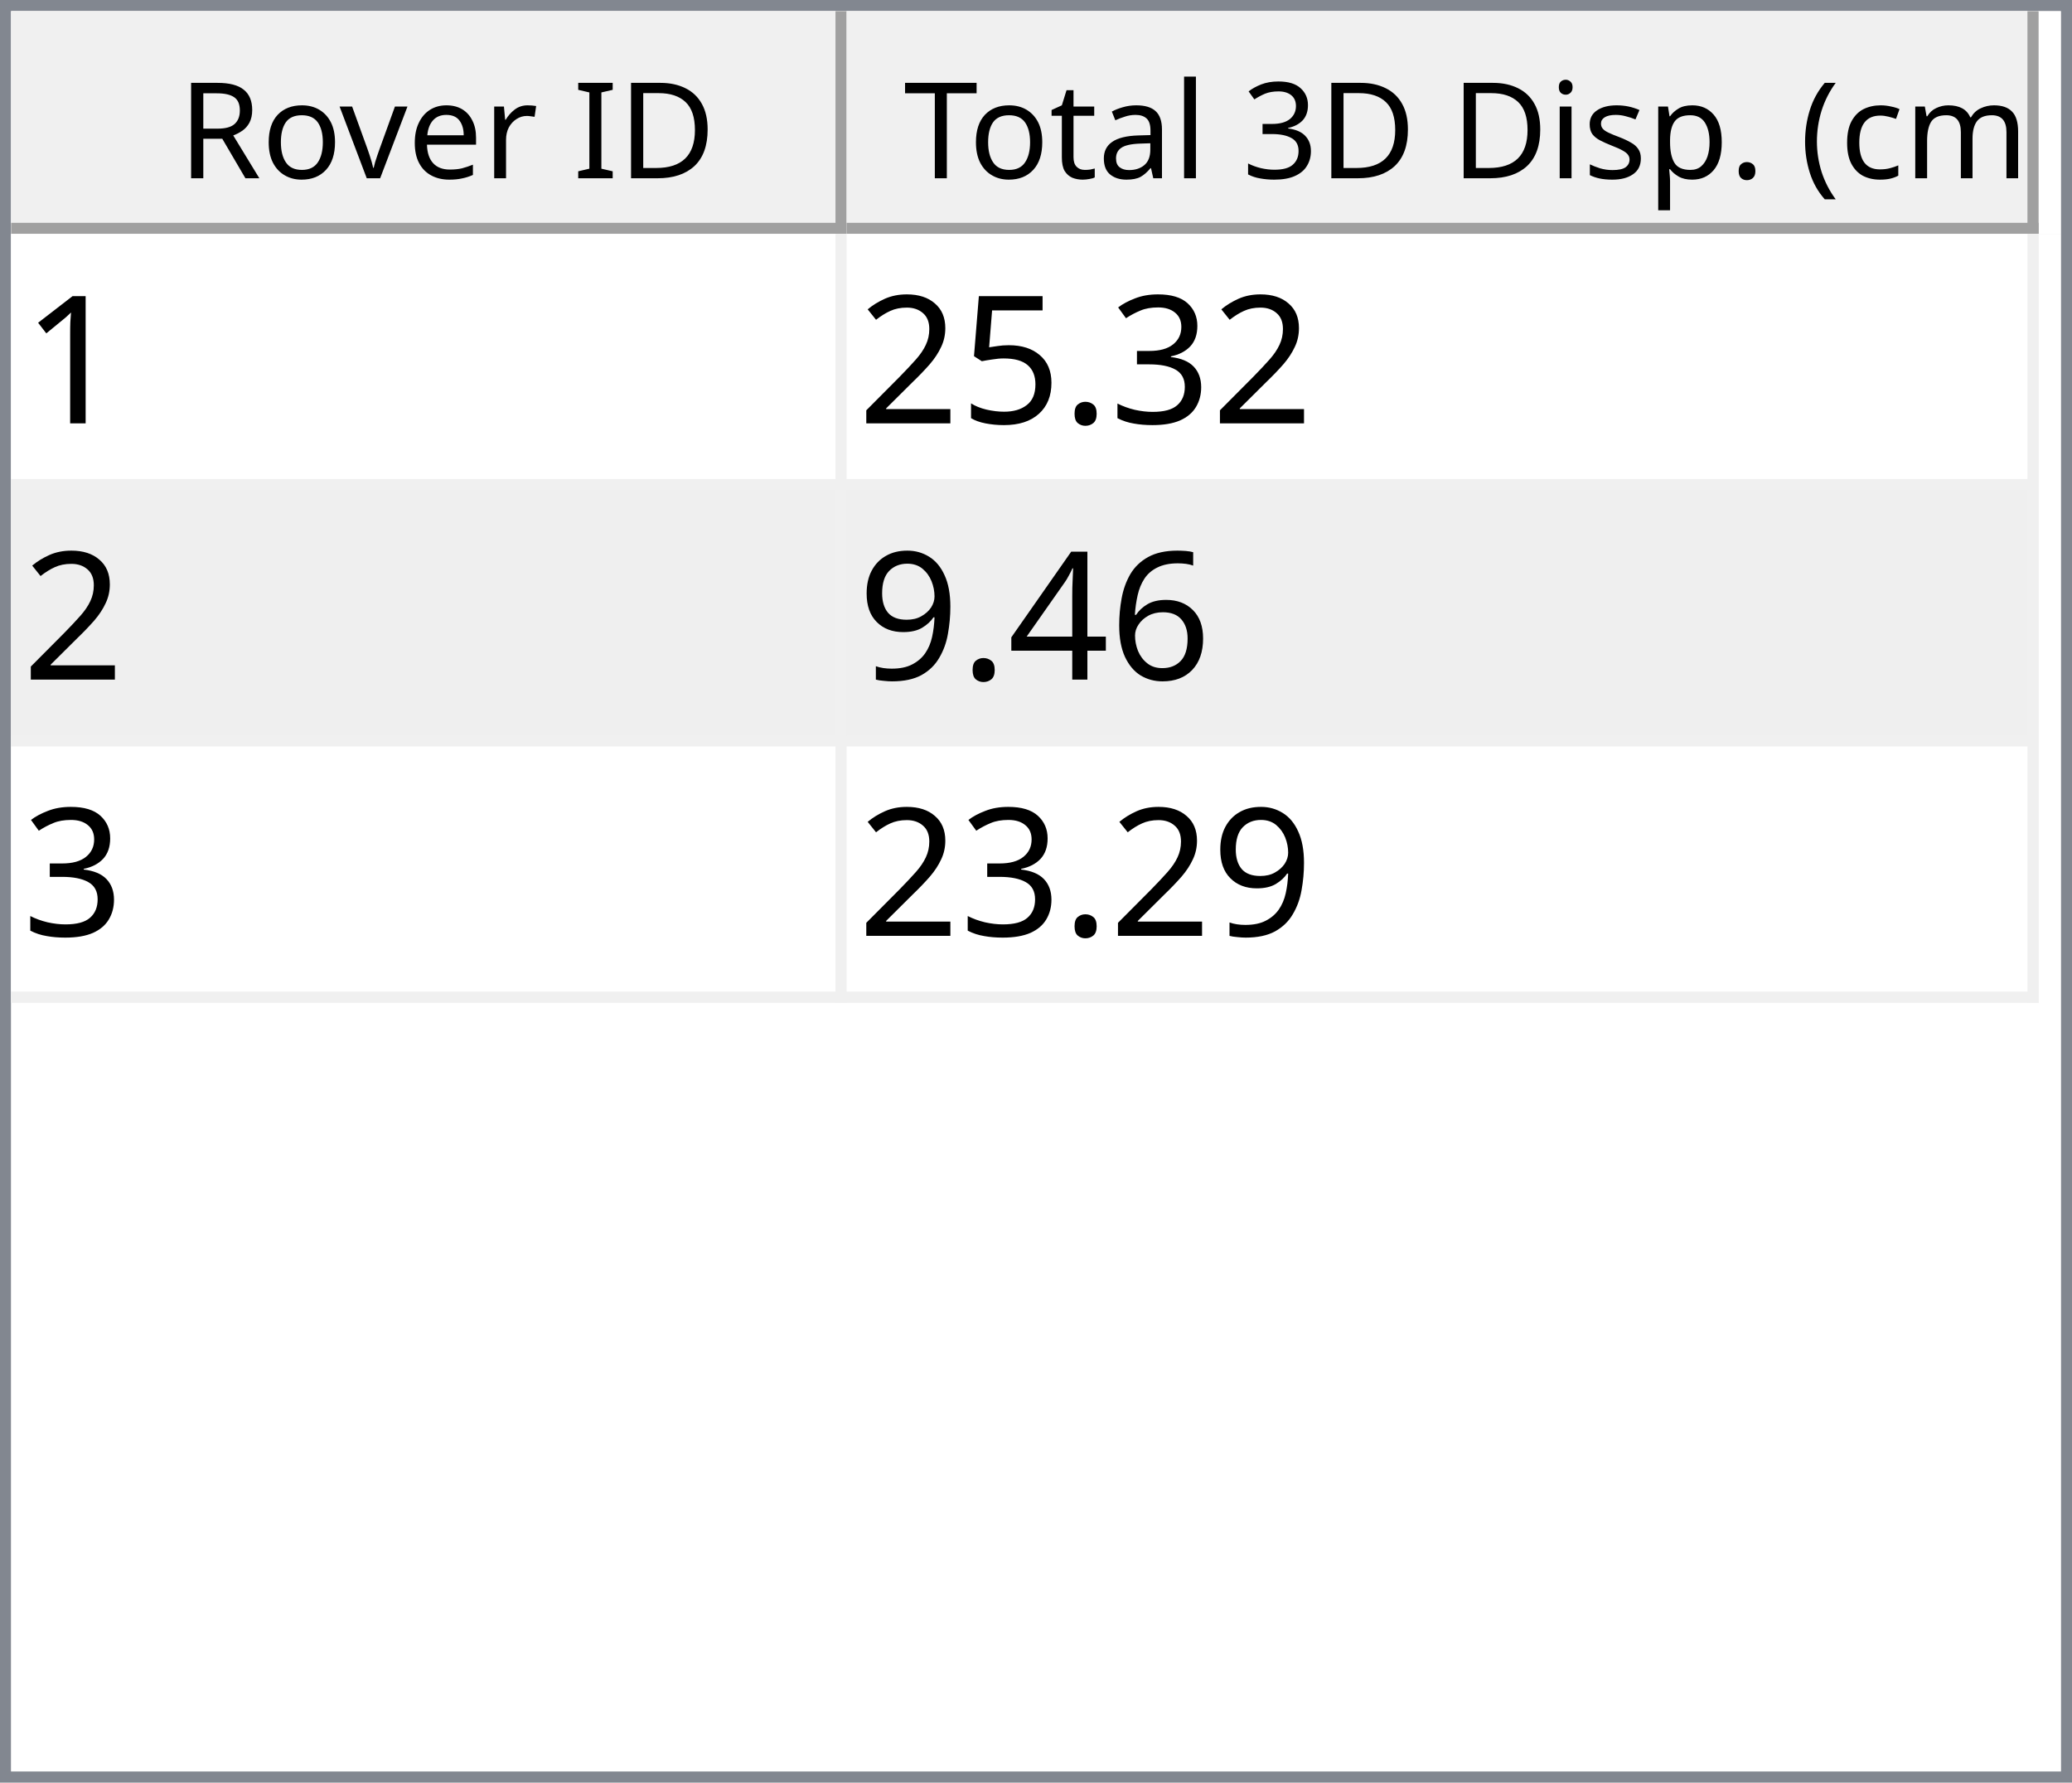
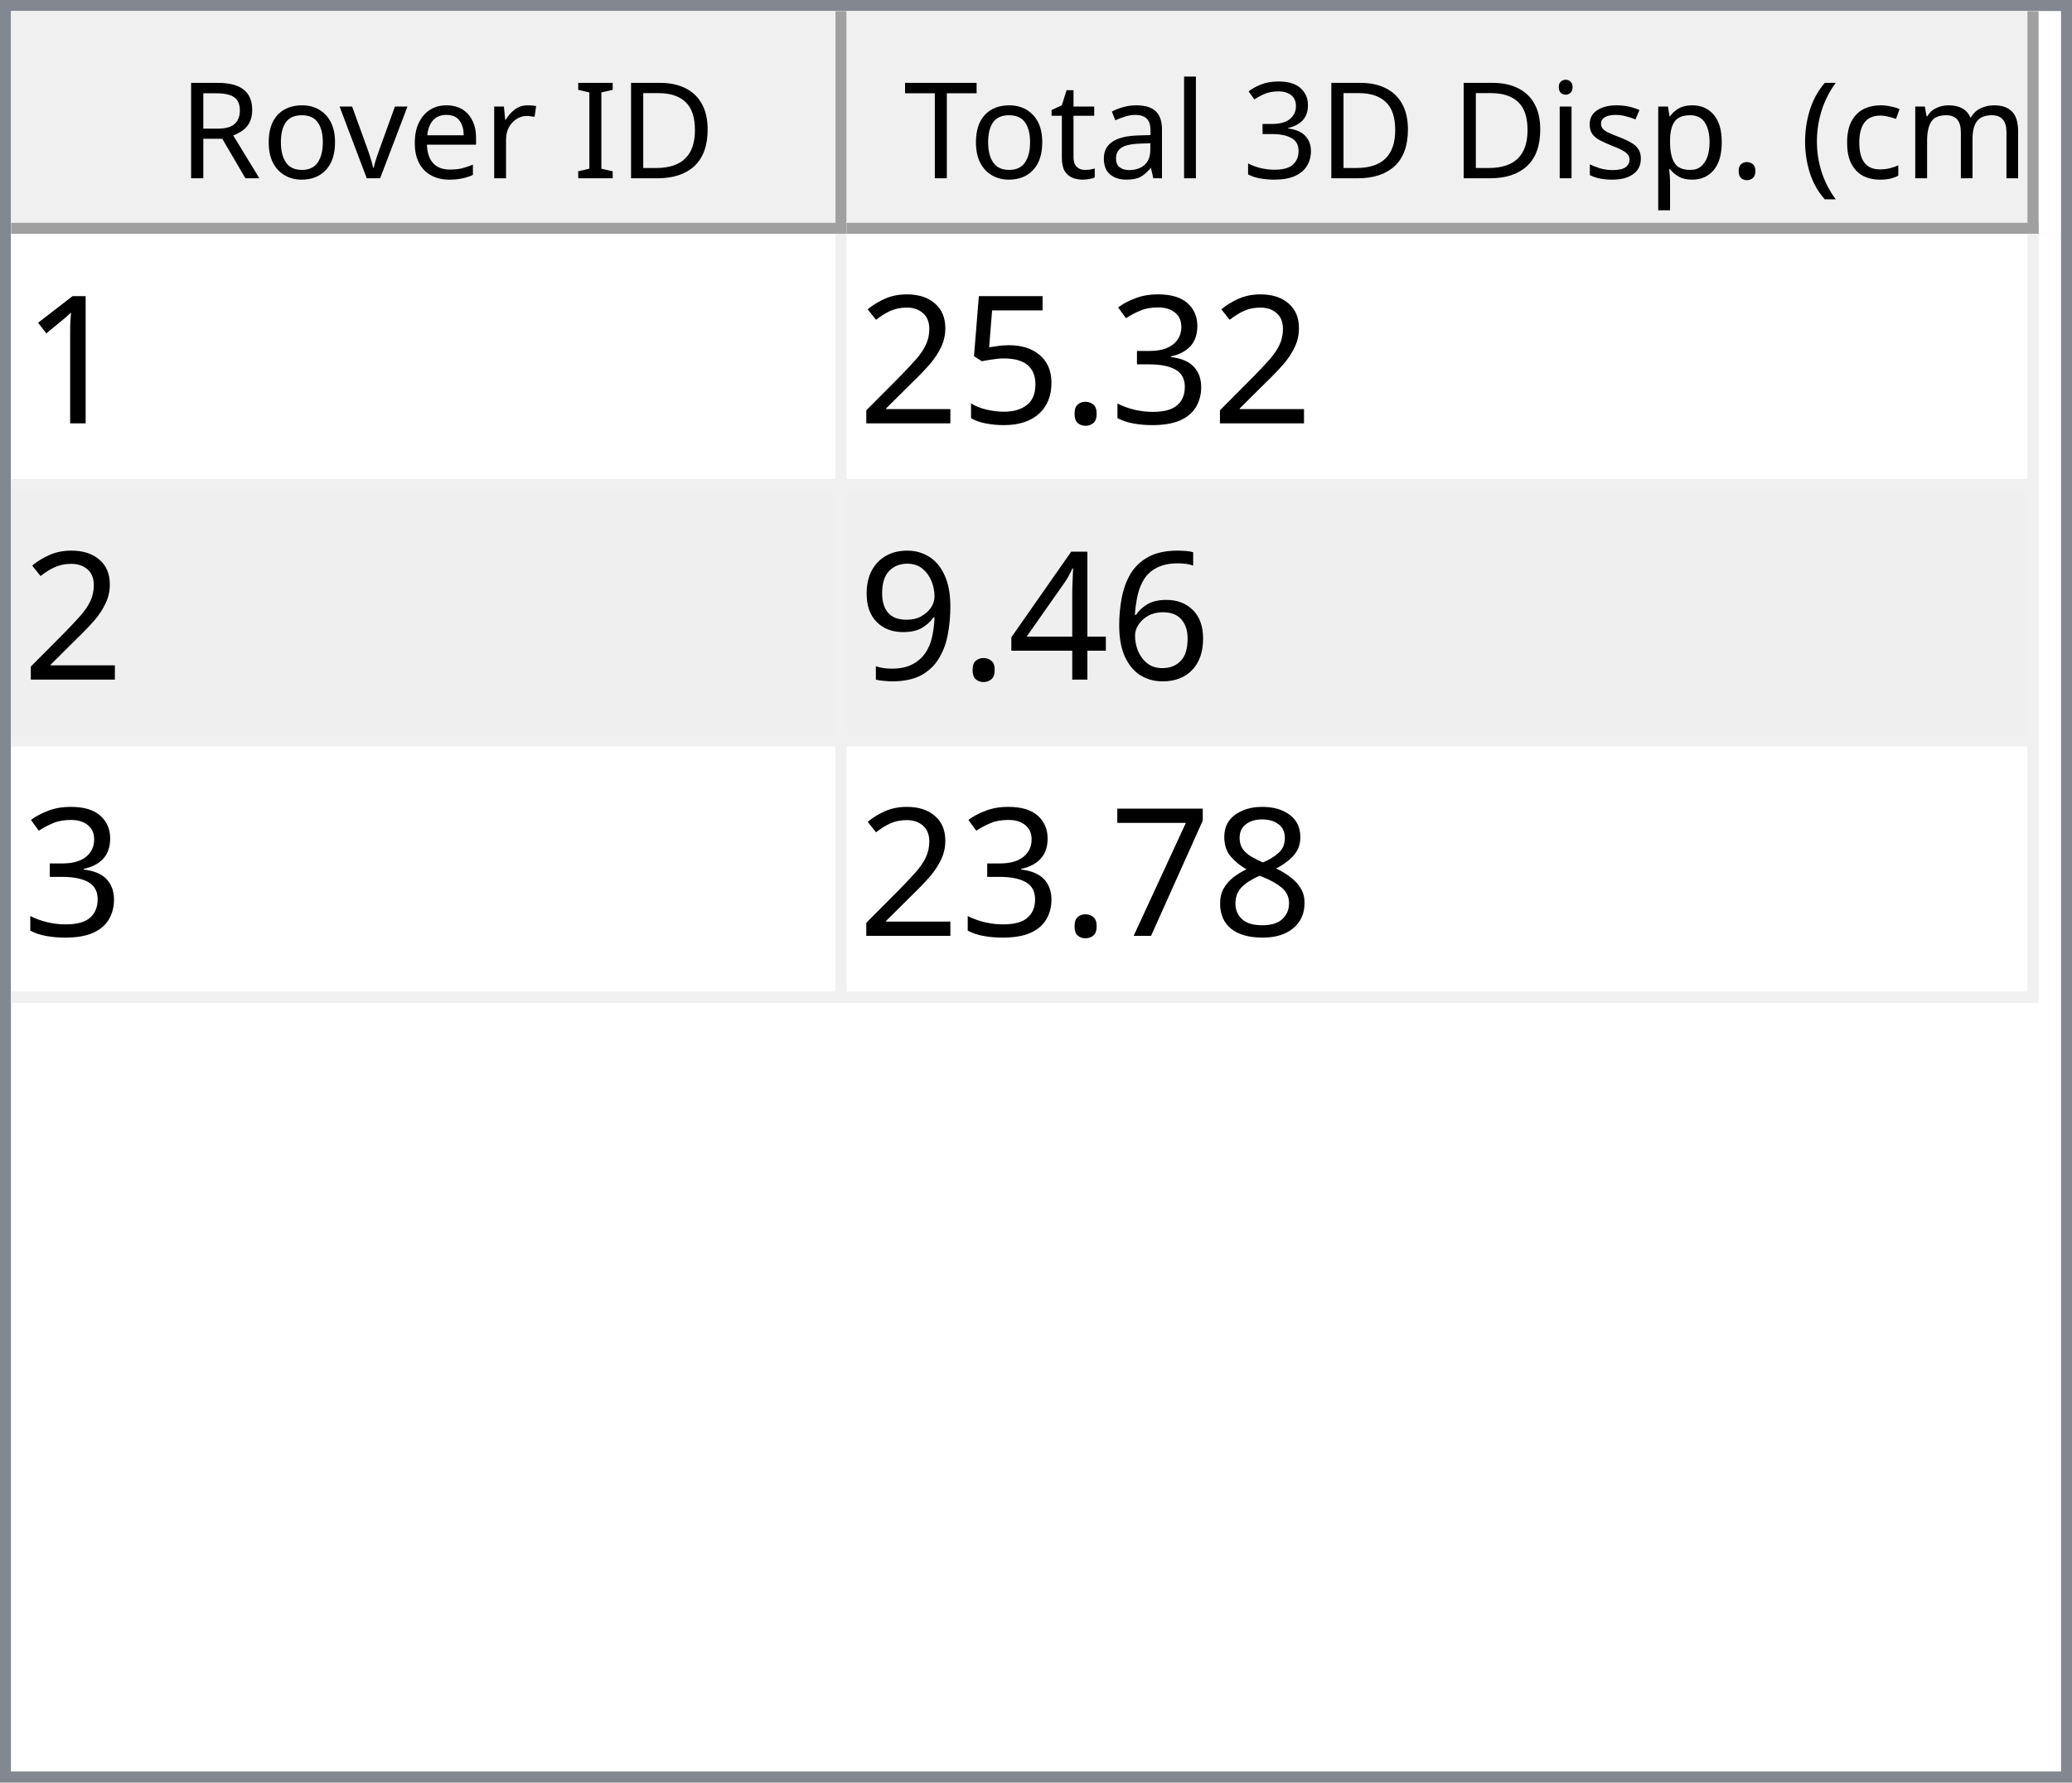
<svg xmlns="http://www.w3.org/2000/svg" style="fill-opacity:1; color-rendering:auto; color-interpolation:auto; text-rendering:auto; stroke:black; stroke-linecap:square; stroke-miterlimit:10; shape-rendering:auto; stroke-opacity:1; fill:black; stroke-dasharray:none; font-weight:normal; stroke-width:1; font-family:'Dialog'; font-style:normal; stroke-linejoin:miter; font-size:12px; stroke-dashoffset:0; image-rendering:auto;" width="186" height="160">
  <defs id="genericDefs" />
  <g>
    <defs id="defs1">
      <clipPath clipPathUnits="userSpaceOnUse" id="clipPath1">
        <path d="M0 0 L186 0 L186 160 L0 160 L0 0 Z" />
      </clipPath>
      <clipPath clipPathUnits="userSpaceOnUse" id="clipPath2">
        <path d="M0 0 L0 160 L186 160 L186 0 Z" />
      </clipPath>
      <clipPath clipPathUnits="userSpaceOnUse" id="clipPath3">
        <path d="M0 0 L0 20 L184 20 L184 0 Z" />
      </clipPath>
      <clipPath clipPathUnits="userSpaceOnUse" id="clipPath4">
        <path d="M0 0 L0 20 L75 20 L75 0 Z" />
      </clipPath>
      <clipPath clipPathUnits="userSpaceOnUse" id="clipPath5">
        <path d="M1 1 L1 19 L74 19 L74 1 Z" />
      </clipPath>
      <clipPath clipPathUnits="userSpaceOnUse" id="clipPath6">
        <path d="M0 0 L0 18 L73 18 L73 0 Z" />
      </clipPath>
      <clipPath clipPathUnits="userSpaceOnUse" id="clipPath7">
        <path d="M-0.5 -0.5 L-0.5 19.5 L74.5 19.5 L74.5 -0.5 Z" />
      </clipPath>
      <clipPath clipPathUnits="userSpaceOnUse" id="clipPath8">
        <path d="M0 0 L0 20 L107 20 L107 0 Z" />
      </clipPath>
      <clipPath clipPathUnits="userSpaceOnUse" id="clipPath9">
        <path d="M1 1 L1 19 L106 19 L106 1 Z" />
      </clipPath>
      <clipPath clipPathUnits="userSpaceOnUse" id="clipPath10">
        <path d="M0 0 L0 18 L105 18 L105 0 Z" />
      </clipPath>
      <clipPath clipPathUnits="userSpaceOnUse" id="clipPath11">
        <path d="M-0.5 -0.5 L-0.5 19.5 L106.5 19.5 L106.5 -0.5 Z" />
      </clipPath>
      <clipPath clipPathUnits="userSpaceOnUse" id="clipPath12">
        <path d="M0 0 L0 138 L184 138 L184 0 Z" />
      </clipPath>
      <clipPath clipPathUnits="userSpaceOnUse" id="clipPath13">
        <path d="M0 0 L0 69 L182 69 L182 0 Z" />
      </clipPath>
      <clipPath clipPathUnits="userSpaceOnUse" id="clipPath14">
        <path d="M-0.5 -0.5 L-0.5 68.5 L181.5 68.5 L181.5 -0.5 Z" />
      </clipPath>
      <clipPath clipPathUnits="userSpaceOnUse" id="clipPath15">
        <path d="M0 0 L0 22 L74 22 L74 0 Z" />
      </clipPath>
      <clipPath clipPathUnits="userSpaceOnUse" id="clipPath16">
        <path d="M0 0 L0 22 L106 22 L106 0 Z" />
      </clipPath>
      <font horiz-adv-x="64.551" id="font1">
        <font-face ascent="107.91" descent="25.098" units-per-em="100" style="font-style:normal; font-family:Segoe UI; font-weight:normal;" />
        <missing-glyph horiz-adv-x="64.551" d="M8.109 0 L8.109 68.266 L56.453 68.266 L56.453 0 L8.109 0 ZM15.328 7.234 L49.219 7.234 L49.219 61.031 L15.328 61.031 L15.328 7.234 Z" />
        <glyph unicode="D" horiz-adv-x="70.117" d="M9.188 0 L9.188 70.016 L28.516 70.016 Q65.531 70.016 65.531 35.891 Q65.531 19.672 55.25 9.836 Q44.969 0 27.734 0 L9.188 0 ZM17.391 62.594 L17.391 7.422 L27.828 7.422 Q41.609 7.422 49.273 14.797 Q56.938 22.172 56.938 35.688 Q56.938 62.594 28.328 62.594 L17.391 62.594 Z" />
        <glyph unicode="I" horiz-adv-x="26.611" d="M17.391 0 L9.188 0 L9.188 70.016 L17.391 70.016 L17.391 0 Z" />
        <glyph unicode=" " horiz-adv-x="27.393" d="" />
        <glyph unicode="r" horiz-adv-x="34.766" d="M34.188 41.891 Q32.078 43.5 28.125 43.5 Q23 43.5 19.555 38.672 Q16.109 33.844 16.109 25.484 L16.109 0 L8.109 0 L8.109 50 L16.109 50 L16.109 39.703 L16.312 39.703 Q18.016 44.969 21.531 47.922 Q25.047 50.875 29.391 50.875 Q32.516 50.875 34.188 50.203 L34.188 41.891 Z" />
        <glyph unicode="e" horiz-adv-x="52.295" d="M48.297 23 L12.984 23 Q13.188 14.656 17.484 10.109 Q21.781 5.562 29.297 5.562 Q37.75 5.562 44.828 11.141 L44.828 3.609 Q38.234 -1.172 27.391 -1.172 Q16.797 -1.172 10.742 5.641 Q4.688 12.453 4.688 24.812 Q4.688 36.469 11.305 43.82 Q17.922 51.172 27.734 51.172 Q37.547 51.172 42.922 44.828 Q48.297 38.484 48.297 27.203 L48.297 23 ZM40.094 29.781 Q40.047 36.719 36.75 40.578 Q33.453 44.438 27.594 44.438 Q21.922 44.438 17.969 40.383 Q14.016 36.328 13.094 29.781 L40.094 29.781 Z" />
        <glyph unicode="v" horiz-adv-x="47.9" d="M47.406 50 L27.484 0 L19.625 0 L0.688 50 L9.469 50 L22.172 13.672 Q23.578 9.672 23.922 6.688 L24.125 6.688 Q24.609 10.453 25.688 13.484 L38.969 50 L47.406 50 Z" />
        <glyph unicode="o" horiz-adv-x="58.594" d="M29 -1.172 Q17.922 -1.172 11.305 5.836 Q4.688 12.844 4.688 24.422 Q4.688 37.016 11.57 44.094 Q18.453 51.172 30.172 51.172 Q41.359 51.172 47.633 44.289 Q53.906 37.406 53.906 25.203 Q53.906 13.234 47.141 6.031 Q40.375 -1.172 29 -1.172 ZM29.594 44.438 Q21.875 44.438 17.383 39.188 Q12.891 33.938 12.891 24.703 Q12.891 15.828 17.43 10.695 Q21.969 5.562 29.594 5.562 Q37.359 5.562 41.531 10.594 Q45.703 15.625 45.703 24.906 Q45.703 34.281 41.531 39.359 Q37.359 44.438 29.594 44.438 Z" />
        <glyph unicode="R" horiz-adv-x="59.814" d="M59.375 0 L49.609 0 L37.891 19.625 Q36.281 22.359 34.766 24.289 Q33.25 26.219 31.664 27.438 Q30.078 28.656 28.25 29.219 Q26.422 29.781 24.125 29.781 L17.391 29.781 L17.391 0 L9.188 0 L9.188 70.016 L30.078 70.016 Q34.672 70.016 38.555 68.867 Q42.438 67.719 45.289 65.375 Q48.141 63.031 49.758 59.547 Q51.375 56.062 51.375 51.375 Q51.375 47.703 50.273 44.656 Q49.172 41.609 47.148 39.211 Q45.125 36.812 42.266 35.133 Q39.406 33.453 35.844 32.516 L35.844 32.328 Q37.594 31.547 38.891 30.547 Q40.188 29.547 41.359 28.18 Q42.531 26.812 43.68 25.078 Q44.828 23.344 46.234 21.047 L59.375 0 ZM17.391 62.594 L17.391 37.203 L28.516 37.203 Q31.594 37.203 34.203 38.133 Q36.812 39.062 38.719 40.797 Q40.625 42.531 41.703 45.047 Q42.781 47.562 42.781 50.688 Q42.781 56.297 39.141 59.445 Q35.5 62.594 28.609 62.594 L17.391 62.594 Z" />
        <glyph unicode=")" horiz-adv-x="30.176" d="M8.297 -15.922 L1.172 -15.922 Q16.406 2.344 16.406 26.812 Q16.406 51.469 1.078 70.016 L8.297 70.016 Q23.531 52.156 23.531 26.703 Q23.531 1.375 8.297 -15.922 Z" />
        <glyph unicode="m" horiz-adv-x="86.133" d="M79.109 0 L71.094 0 L71.094 28.719 Q71.094 37.016 68.531 40.727 Q65.969 44.438 59.906 44.438 Q54.781 44.438 51.195 39.75 Q47.609 35.062 47.609 28.516 L47.609 0 L39.594 0 L39.594 29.688 Q39.594 44.438 28.219 44.438 Q22.953 44.438 19.531 40.016 Q16.109 35.594 16.109 28.516 L16.109 0 L8.109 0 L8.109 50 L16.109 50 L16.109 42.094 L16.312 42.094 Q21.625 51.172 31.844 51.172 Q36.969 51.172 40.773 48.312 Q44.578 45.453 46 40.828 Q51.562 51.172 62.594 51.172 Q79.109 51.172 79.109 30.812 L79.109 0 Z" />
        <glyph unicode="c" horiz-adv-x="46.191" d="M42.188 2.297 Q36.422 -1.172 28.516 -1.172 Q17.828 -1.172 11.258 5.789 Q4.688 12.75 4.688 23.828 Q4.688 36.188 11.766 43.68 Q18.844 51.172 30.672 51.172 Q37.25 51.172 42.281 48.734 L42.281 40.531 Q36.719 44.438 30.375 44.438 Q22.703 44.438 17.797 38.945 Q12.891 33.453 12.891 24.516 Q12.891 15.719 17.508 10.641 Q22.125 5.562 29.891 5.562 Q36.422 5.562 42.188 9.906 L42.188 2.297 Z" />
        <glyph unicode="(" horiz-adv-x="30.176" d="M29.109 -15.922 L21.969 -15.922 Q6.844 1.375 6.844 26.703 Q6.844 52.156 21.969 70.016 L29.203 70.016 Q13.875 51.469 13.875 26.812 Q13.875 2.344 29.109 -15.922 Z" />
        <glyph unicode="." horiz-adv-x="21.68" d="M10.891 -1.078 Q8.641 -1.078 7.055 0.539 Q5.469 2.156 5.469 4.391 Q5.469 6.641 7.055 8.273 Q8.641 9.906 10.891 9.906 Q13.188 9.906 14.797 8.273 Q16.406 6.641 16.406 4.391 Q16.406 2.156 14.797 0.539 Q13.188 -1.078 10.891 -1.078 Z" />
        <glyph unicode="p" horiz-adv-x="58.789" d="M16.312 7.234 L16.109 7.234 L16.109 -23 L8.109 -23 L8.109 50 L16.109 50 L16.109 41.219 L16.312 41.219 Q22.219 51.172 33.594 51.172 Q43.266 51.172 48.688 44.461 Q54.109 37.75 54.109 26.469 Q54.109 13.922 48 6.375 Q41.891 -1.172 31.297 -1.172 Q21.578 -1.172 16.312 7.234 ZM16.109 27.391 L16.109 20.406 Q16.109 14.203 20.141 9.883 Q24.172 5.562 30.375 5.562 Q37.641 5.562 41.773 11.133 Q45.906 16.703 45.906 26.609 Q45.906 34.969 42.047 39.703 Q38.188 44.438 31.594 44.438 Q24.609 44.438 20.359 39.578 Q16.109 34.719 16.109 27.391 Z" />
        <glyph unicode="s" horiz-adv-x="42.432" d="M5.078 1.812 L5.078 10.406 Q11.625 5.562 19.484 5.562 Q30.031 5.562 30.031 12.594 Q30.031 14.594 29.125 15.992 Q28.219 17.391 26.68 18.461 Q25.141 19.531 23.07 20.383 Q21 21.234 18.609 22.172 Q15.281 23.484 12.766 24.828 Q10.25 26.172 8.57 27.859 Q6.891 29.547 6.031 31.695 Q5.172 33.844 5.172 36.719 Q5.172 40.234 6.789 42.945 Q8.406 45.656 11.086 47.484 Q13.766 49.312 17.211 50.242 Q20.656 51.172 24.312 51.172 Q30.812 51.172 35.938 48.922 L35.938 40.828 Q30.422 44.438 23.25 44.438 Q21 44.438 19.195 43.922 Q17.391 43.406 16.094 42.477 Q14.797 41.547 14.086 40.258 Q13.375 38.969 13.375 37.406 Q13.375 35.453 14.086 34.133 Q14.797 32.812 16.164 31.789 Q17.531 30.766 19.484 29.938 Q21.438 29.109 23.922 28.125 Q27.25 26.859 29.883 25.516 Q32.516 24.172 34.375 22.484 Q36.234 20.797 37.234 18.602 Q38.234 16.406 38.234 13.375 Q38.234 9.672 36.602 6.938 Q34.969 4.203 32.234 2.398 Q29.5 0.594 25.93 -0.289 Q22.359 -1.172 18.453 -1.172 Q10.75 -1.172 5.078 1.812 Z" />
        <glyph unicode="i" horiz-adv-x="24.219" d="M12.203 62.703 Q10.062 62.703 8.547 64.164 Q7.031 65.625 7.031 67.875 Q7.031 70.125 8.547 71.609 Q10.062 73.094 12.203 73.094 Q14.406 73.094 15.945 71.609 Q17.484 70.125 17.484 67.875 Q17.484 65.719 15.945 64.211 Q14.406 62.703 12.203 62.703 ZM16.109 0 L8.109 0 L8.109 50 L16.109 50 L16.109 0 Z" />
        <glyph unicode="3" horiz-adv-x="53.906" d="M46.531 19.828 Q46.531 15.094 44.75 11.211 Q42.969 7.328 39.719 4.57 Q36.469 1.812 31.93 0.297 Q27.391 -1.219 21.922 -1.219 Q11.922 -1.219 6 2.594 L6 11.188 Q13.094 5.609 22.219 5.609 Q25.875 5.609 28.828 6.539 Q31.781 7.469 33.906 9.227 Q36.031 10.984 37.18 13.477 Q38.328 15.969 38.328 19.094 Q38.328 32.812 18.797 32.812 L12.984 32.812 L12.984 39.594 L18.5 39.594 Q35.797 39.594 35.797 52.484 Q35.797 64.406 22.609 64.406 Q15.188 64.406 8.688 59.422 L8.688 67.188 Q15.375 71.188 24.609 71.188 Q29 71.188 32.57 69.969 Q36.141 68.75 38.68 66.555 Q41.219 64.359 42.609 61.281 Q44 58.203 44 54.5 Q44 40.672 30.031 36.719 L30.031 36.531 Q33.594 36.141 36.625 34.797 Q39.656 33.453 41.852 31.305 Q44.047 29.156 45.289 26.25 Q46.531 23.344 46.531 19.828 Z" />
        <glyph unicode="l" horiz-adv-x="24.219" d="M16.109 0 L8.109 0 L8.109 74.031 L16.109 74.031 L16.109 0 Z" />
        <glyph unicode="a" horiz-adv-x="50.879" d="M43.891 0 L35.891 0 L35.891 7.812 L35.688 7.812 Q30.469 -1.172 20.312 -1.172 Q12.844 -1.172 8.617 2.781 Q4.391 6.734 4.391 13.281 Q4.391 27.297 20.906 29.594 L35.891 31.688 Q35.891 44.438 25.594 44.438 Q16.547 44.438 9.281 38.281 L9.281 46.484 Q16.656 51.172 26.266 51.172 Q43.891 51.172 43.891 32.516 L43.891 0 ZM35.891 25.297 L23.828 23.641 Q18.266 22.859 15.43 20.875 Q12.594 18.891 12.594 13.875 Q12.594 10.203 15.211 7.883 Q17.828 5.562 22.172 5.562 Q28.125 5.562 32.008 9.742 Q35.891 13.922 35.891 20.312 L35.891 25.297 Z" />
        <glyph unicode="t" horiz-adv-x="33.887" d="M31.297 0.484 Q28.469 -1.078 23.828 -1.078 Q10.688 -1.078 10.688 13.578 L10.688 43.172 L2.094 43.172 L2.094 50 L10.688 50 L10.688 62.203 L18.703 64.797 L18.703 50 L31.297 50 L31.297 43.172 L18.703 43.172 L18.703 14.984 Q18.703 9.969 20.414 7.82 Q22.125 5.672 26.078 5.672 Q29.109 5.672 31.297 7.328 L31.297 0.484 Z" />
        <glyph unicode="T" horiz-adv-x="52.393" d="M50.594 62.594 L30.375 62.594 L30.375 0 L22.172 0 L22.172 62.594 L2 62.594 L2 70.016 L50.594 70.016 L50.594 62.594 Z" />
      </font>
      <font horiz-adv-x="75.0" id="font2">
        <font-face ascent="100.537" descent="21.973" units-per-em="100" style="font-style:normal; font-family:sans-serif; font-weight:normal;" />
        <missing-glyph horiz-adv-x="75.0" d="M12.5 0 L12.5 62.5 L62.5 62.5 L62.5 0 L12.5 0 ZM14.062 1.562 L60.938 1.562 L60.938 60.938 L14.062 60.938 L14.062 1.562 Z" />
        <glyph unicode="1" horiz-adv-x="55.615" d="M37.25 0 L28.469 0 L28.469 56 Q25.297 52.984 20.141 49.953 Q14.984 46.922 10.891 45.406 L10.891 53.906 Q18.266 57.375 23.781 62.305 Q29.297 67.234 31.594 71.875 L37.25 71.875 L37.25 0 Z" />
        <glyph unicode="3" horiz-adv-x="55.615" d="M4.203 18.891 L12.984 20.062 Q14.5 12.594 18.141 9.297 Q21.781 6 27 6 Q33.203 6 37.477 10.297 Q41.75 14.594 41.75 20.953 Q41.75 27 37.797 30.93 Q33.844 34.859 27.734 34.859 Q25.25 34.859 21.531 33.891 L22.516 41.609 Q23.391 41.5 23.922 41.5 Q29.547 41.5 34.039 44.43 Q38.531 47.359 38.531 53.469 Q38.531 58.297 35.258 61.477 Q31.984 64.656 26.812 64.656 Q21.688 64.656 18.266 61.43 Q14.844 58.203 13.875 51.766 L5.078 53.328 Q6.688 62.156 12.398 67.016 Q18.109 71.875 26.609 71.875 Q32.469 71.875 37.398 69.359 Q42.328 66.844 44.945 62.5 Q47.562 58.156 47.562 53.266 Q47.562 48.641 45.07 44.828 Q42.578 41.016 37.703 38.766 Q44.047 37.312 47.562 32.695 Q51.078 28.078 51.078 21.141 Q51.078 11.766 44.242 5.25 Q37.406 -1.266 26.953 -1.266 Q17.531 -1.266 11.305 4.352 Q5.078 9.969 4.203 18.891 Z" />
        <glyph unicode="." horiz-adv-x="27.783" d="M9.078 0 L9.078 10.016 L19.094 10.016 L19.094 0 L9.078 0 Z" />
        <glyph unicode="5" horiz-adv-x="55.615" d="M4.156 18.75 L13.375 19.531 Q14.406 12.797 18.141 9.398 Q21.875 6 27.156 6 Q33.5 6 37.891 10.789 Q42.281 15.578 42.281 23.484 Q42.281 31 38.062 35.352 Q33.844 39.703 27 39.703 Q22.75 39.703 19.336 37.773 Q15.922 35.844 13.969 32.766 L5.719 33.844 L12.641 70.609 L48.25 70.609 L48.25 62.203 L19.672 62.203 L15.828 42.969 Q22.266 47.469 29.344 47.469 Q38.719 47.469 45.164 40.969 Q51.609 34.469 51.609 24.266 Q51.609 14.547 45.953 7.469 Q39.062 -1.219 27.156 -1.219 Q17.391 -1.219 11.211 4.25 Q5.031 9.719 4.156 18.75 Z" />
        <glyph unicode="2" horiz-adv-x="55.615" d="M50.344 8.453 L50.344 0 L3.031 0 Q2.938 3.172 4.047 6.109 Q5.859 10.938 9.836 15.625 Q13.812 20.312 21.344 26.469 Q33.016 36.031 37.117 41.625 Q41.219 47.219 41.219 52.203 Q41.219 57.422 37.477 61.008 Q33.734 64.594 27.734 64.594 Q21.391 64.594 17.578 60.789 Q13.766 56.984 13.719 50.25 L4.688 51.172 Q5.609 61.281 11.664 66.578 Q17.719 71.875 27.938 71.875 Q38.234 71.875 44.242 66.164 Q50.25 60.453 50.25 52 Q50.25 47.703 48.492 43.555 Q46.734 39.406 42.656 34.812 Q38.578 30.219 29.109 22.219 Q21.188 15.578 18.945 13.211 Q16.703 10.844 15.234 8.453 L50.344 8.453 Z" />
        <glyph unicode="6" horiz-adv-x="55.615" d="M49.75 54.047 L41.016 53.375 Q39.844 58.547 37.703 60.891 Q34.125 64.656 28.906 64.656 Q24.703 64.656 21.531 62.312 Q17.391 59.281 14.992 53.469 Q12.594 47.656 12.5 36.922 Q15.672 41.75 20.266 44.094 Q24.859 46.438 29.891 46.438 Q38.672 46.438 44.852 39.969 Q51.031 33.5 51.031 23.25 Q51.031 16.5 48.125 10.719 Q45.219 4.938 40.141 1.859 Q35.062 -1.219 28.609 -1.219 Q17.625 -1.219 10.695 6.859 Q3.766 14.938 3.766 33.5 Q3.766 54.25 11.422 63.672 Q18.109 71.875 29.438 71.875 Q37.891 71.875 43.289 67.141 Q48.688 62.406 49.75 54.047 ZM13.875 23.188 Q13.875 18.656 15.797 14.508 Q17.719 10.359 21.188 8.18 Q24.656 6 28.469 6 Q34.031 6 38.039 10.492 Q42.047 14.984 42.047 22.703 Q42.047 30.125 38.086 34.398 Q34.125 38.672 28.125 38.672 Q22.172 38.672 18.023 34.398 Q13.875 30.125 13.875 23.188 Z" />
        <glyph unicode="4" horiz-adv-x="55.615" d="M32.328 0 L32.328 17.141 L1.266 17.141 L1.266 25.203 L33.938 71.578 L41.109 71.578 L41.109 25.203 L50.781 25.203 L50.781 17.141 L41.109 17.141 L41.109 0 L32.328 0 ZM32.328 25.203 L32.328 57.469 L9.906 25.203 L32.328 25.203 Z" />
        <glyph unicode="9" horiz-adv-x="55.615" d="M5.469 16.547 L13.922 17.328 Q14.984 11.375 18.016 8.688 Q21.047 6 25.781 6 Q29.828 6 32.883 7.859 Q35.938 9.719 37.891 12.82 Q39.844 15.922 41.164 21.195 Q42.484 26.469 42.484 31.938 Q42.484 32.516 42.438 33.688 Q39.797 29.5 35.234 26.883 Q30.672 24.266 25.344 24.266 Q16.453 24.266 10.305 30.711 Q4.156 37.156 4.156 47.703 Q4.156 58.594 10.578 65.234 Q17 71.875 26.656 71.875 Q33.641 71.875 39.43 68.117 Q45.219 64.359 48.219 57.398 Q51.219 50.438 51.219 37.25 Q51.219 23.531 48.242 15.406 Q45.266 7.281 39.383 3.031 Q33.5 -1.219 25.594 -1.219 Q17.188 -1.219 11.867 3.445 Q6.547 8.109 5.469 16.547 ZM41.453 48.141 Q41.453 55.719 37.43 60.156 Q33.406 64.594 27.734 64.594 Q21.875 64.594 17.531 59.812 Q13.188 55.031 13.188 47.406 Q13.188 40.578 17.312 36.305 Q21.438 32.031 27.484 32.031 Q33.594 32.031 37.523 36.305 Q41.453 40.578 41.453 48.141 Z" />
+         <glyph unicode="8" horiz-adv-x="55.615" d="M17.672 38.812 Q12.203 40.828 9.57 44.539 Q6.938 48.25 6.938 53.422 Q6.938 61.234 12.555 66.555 Q18.172 71.875 27.484 71.875 Q36.859 71.875 42.578 66.43 Q48.297 60.984 48.297 53.172 Q48.297 48.188 45.68 44.508 Q43.062 40.828 37.75 38.812 Q44.344 36.672 47.781 31.883 Q51.219 27.094 51.219 20.453 Q51.219 11.281 44.727 5.031 Q38.234 -1.219 27.641 -1.219 Q17.047 -1.219 10.547 5.055 Q4.047 11.328 4.047 20.703 Q4.047 27.688 7.594 32.398 Q11.141 37.109 17.672 38.812 ZM15.922 53.719 Q15.922 48.641 19.195 45.414 Q22.469 42.188 27.688 42.188 Q32.766 42.188 36.016 45.383 Q39.266 48.578 39.266 53.219 Q39.266 58.062 35.914 61.359 Q32.562 64.656 27.594 64.656 Q22.562 64.656 19.242 61.43 Q15.922 58.203 15.922 53.719 ZM13.094 20.656 Q13.094 16.891 14.875 13.375 Q16.656 9.859 20.172 7.93 Q23.688 6 27.734 6 Q34.031 6 38.133 10.055 Q42.234 14.109 42.234 20.359 Q42.234 26.703 38.016 30.859 Q33.797 35.016 27.438 35.016 Q21.234 35.016 17.164 30.914 Q13.094 26.812 13.094 20.656 Z" />
+         <glyph unicode="7" horiz-adv-x="55.615" d="M4.734 62.203 L4.734 70.656 L51.078 70.656 L51.078 63.812 Q44.234 56.547 37.523 44.484 Q30.812 32.422 27.156 19.672 Q24.516 10.688 23.781 0 L14.75 0 Q14.891 8.453 18.062 20.414 Q21.234 32.375 27.172 43.484 Q33.109 54.594 39.797 62.203 L4.734 62.203 Z" />
      </font>
    </defs>
    <g style="fill:white; stroke:white;">
      <rect x="0" y="0" width="186" style="clip-path:url(#clipPath1); stroke:none;" height="160" />
    </g>
    <g style="fill:white; text-rendering:optimizeSpeed; color-rendering:optimizeSpeed; image-rendering:optimizeSpeed; shape-rendering:crispEdges; stroke:white; color-interpolation:sRGB;">
      <rect x="0" width="186" height="160" y="0" style="stroke:none;" />
      <path style="stroke:none;" d="M0 160 L186 160 L186 0 L0 0 Z" />
    </g>
    <g style="fill:rgb(240,240,240); font-family:'Segoe UI'; stroke:rgb(240,240,240);">
      <rect x="0" y="0" width="186" style="clip-path:url(#clipPath2); stroke:none;" height="160" />
    </g>
    <g style="fill:rgb(130,135,144); font-family:'Segoe UI'; stroke:rgb(130,135,144);">
      <path d="M0 0 L186 0 L186 160 L0 160 L0 0 ZM1 1 L185 1 L185 159 L1 159 L1 1 Z" style="fill-rule:evenodd; clip-path:url(#clipPath2); stroke:none;" />
    </g>
    <g style="fill:white; font-family:'Segoe UI'; stroke:white;" transform="translate(1,1)">
      <rect x="0" y="0" width="184" style="clip-path:url(#clipPath3); stroke:none;" height="20" />
    </g>
    <g style="fill:rgb(240,240,240); font-family:'Segoe UI'; stroke:rgb(240,240,240);" transform="translate(1,1)">
      <rect x="0" y="0" width="75" style="clip-path:url(#clipPath4); stroke:none;" height="20" />
    </g>
    <g style="font-family:'Segoe UI';" transform="translate(2,2)">
      <text x="14" xml:space="preserve" y="14" style="clip-path:url(#clipPath6); stroke:none;">Rover ID</text>
    </g>
    <g style="fill:rgb(160,160,160); font-family:'Segoe UI'; stroke:rgb(160,160,160); stroke-linejoin:bevel;" transform="translate(1.5,1.5)">
      <line x1="74" x2="74" y1="0" style="fill:none; clip-path:url(#clipPath7);" y2="19" />
    </g>
    <g style="fill:rgb(160,160,160); font-family:'Segoe UI'; stroke:rgb(160,160,160); stroke-linejoin:bevel;" transform="matrix(1,0,0,1,1,1) translate(0.5,0.5)">
      <line x1="0" x2="74" y1="19" style="fill:none; clip-path:url(#clipPath7);" y2="19" />
    </g>
    <g style="fill:rgb(240,240,240); font-family:'Segoe UI'; stroke:rgb(240,240,240);" transform="translate(76,1)">
      <rect x="0" y="0" width="107" style="clip-path:url(#clipPath8); stroke:none;" height="20" />
    </g>
    <g style="font-family:'Segoe UI';" transform="translate(77,2)">
      <text x="1" xml:space="preserve" y="14" style="clip-path:url(#clipPath10); stroke:none;"> Total 3D Disp. (cm)</text>
    </g>
    <g style="fill:rgb(160,160,160); font-family:'Segoe UI'; stroke:rgb(160,160,160); stroke-linejoin:bevel;" transform="translate(76.5,1.5)">
      <line x1="106" x2="106" y1="0" style="fill:none; clip-path:url(#clipPath11);" y2="19" />
    </g>
    <g style="fill:rgb(160,160,160); font-family:'Segoe UI'; stroke:rgb(160,160,160); stroke-linejoin:bevel;" transform="matrix(1,0,0,1,76,1) translate(0.5,0.5)">
      <line x1="0" x2="106" y1="19" style="fill:none; clip-path:url(#clipPath11);" y2="19" />
    </g>
    <g style="fill:white; font-family:'Segoe UI'; stroke:white;" transform="translate(1,21)">
      <rect x="0" y="0" width="184" style="clip-path:url(#clipPath12); stroke:none;" height="138" />
    </g>
    <g style="fill:rgb(240,240,240); font-size:16px; font-family:sans-serif; stroke:rgb(240,240,240);" transform="translate(1,21)">
      <rect x="0" y="0" width="182" style="clip-path:url(#clipPath13); stroke:none;" height="69" />
      <line transform="translate(0.5,0.5)" x1="0" x2="181" y1="22" style="clip-path:url(#clipPath14); fill:none; stroke-linejoin:bevel;" y2="22" />
    </g>
    <g transform="matrix(1,0,0,1,1,21) translate(0.5,0.5)" style="fill:rgb(240,240,240); font-size:16px; font-family:sans-serif; stroke:rgb(240,240,240); stroke-linejoin:bevel;">
      <line x1="0" x2="181" y1="45" style="fill:none; clip-path:url(#clipPath14);" y2="45" />
    </g>
    <g transform="matrix(1,0,0,1,1,21) translate(0.5,0.5)" style="fill:rgb(240,240,240); font-size:16px; font-family:sans-serif; stroke:rgb(240,240,240); stroke-linejoin:bevel;">
      <line x1="0" x2="181" y1="68" style="fill:none; clip-path:url(#clipPath14);" y2="68" />
    </g>
    <g transform="matrix(1,0,0,1,1,21) translate(0.5,0.5)" style="fill:rgb(240,240,240); font-size:16px; font-family:sans-serif; stroke:rgb(240,240,240); stroke-linejoin:bevel;">
      <line x1="74" x2="74" y1="0" style="fill:none; clip-path:url(#clipPath14);" y2="68" />
    </g>
    <g transform="matrix(1,0,0,1,1,21) translate(0.5,0.5)" style="fill:rgb(240,240,240); font-size:16px; font-family:sans-serif; stroke:rgb(240,240,240); stroke-linejoin:bevel;">
      <line x1="181" x2="181" y1="0" style="fill:none; clip-path:url(#clipPath14);" y2="68" />
    </g>
    <g style="fill:white; font-size:16px; font-family:sans-serif; stroke:white;" transform="matrix(1,0,0,1,1,21)">
      <rect x="0" y="0" width="74" style="clip-path:url(#clipPath15); stroke:none;" height="22" />
      <text x="1" y="17" style="fill:black; clip-path:url(#clipPath15); stroke:none;" xml:space="preserve">1</text>
    </g>
    <g style="fill:white; font-size:16px; font-family:sans-serif; stroke:white;" transform="matrix(1,0,0,1,1,21) translate(75,0)">
      <rect x="0" y="0" width="106" style="clip-path:url(#clipPath16); stroke:none;" height="22" />
      <text x="1" y="17" style="fill:black; clip-path:url(#clipPath16); stroke:none;" xml:space="preserve">25.32</text>
    </g>
    <g style="fill:rgb(239,239,239); font-size:16px; font-family:sans-serif; stroke:rgb(239,239,239);" transform="matrix(1,0,0,1,1,21) translate(0,23)">
      <rect x="0" y="0" width="74" style="clip-path:url(#clipPath15); stroke:none;" height="22" />
      <text x="1" y="17" style="fill:black; clip-path:url(#clipPath15); stroke:none;" xml:space="preserve">2</text>
    </g>
    <g style="fill:rgb(239,239,239); font-size:16px; font-family:sans-serif; stroke:rgb(239,239,239);" transform="matrix(1,0,0,1,1,21) translate(75,23)">
      <rect x="0" y="0" width="106" style="clip-path:url(#clipPath16); stroke:none;" height="22" />
      <text x="1" y="17" style="fill:black; clip-path:url(#clipPath16); stroke:none;" xml:space="preserve">9.46</text>
    </g>
    <g style="fill:white; font-size:16px; font-family:sans-serif; stroke:white;" transform="matrix(1,0,0,1,1,21) translate(0,46)">
      <rect x="0" y="0" width="74" style="clip-path:url(#clipPath15); stroke:none;" height="22" />
      <text x="1" y="17" style="fill:black; clip-path:url(#clipPath15); stroke:none;" xml:space="preserve">3</text>
    </g>
    <g style="fill:white; font-size:16px; font-family:sans-serif; stroke:white;" transform="matrix(1,0,0,1,1,21) translate(75,46)">
      <rect x="0" y="0" width="106" style="clip-path:url(#clipPath16); stroke:none;" height="22" />
-       <text x="1" y="17" style="fill:black; clip-path:url(#clipPath16); stroke:none;" xml:space="preserve">23.29</text>
+       <text x="1" y="17" style="fill:black; clip-path:url(#clipPath16); stroke:none;" xml:space="preserve">23.78</text>
    </g>
  </g>
</svg>
